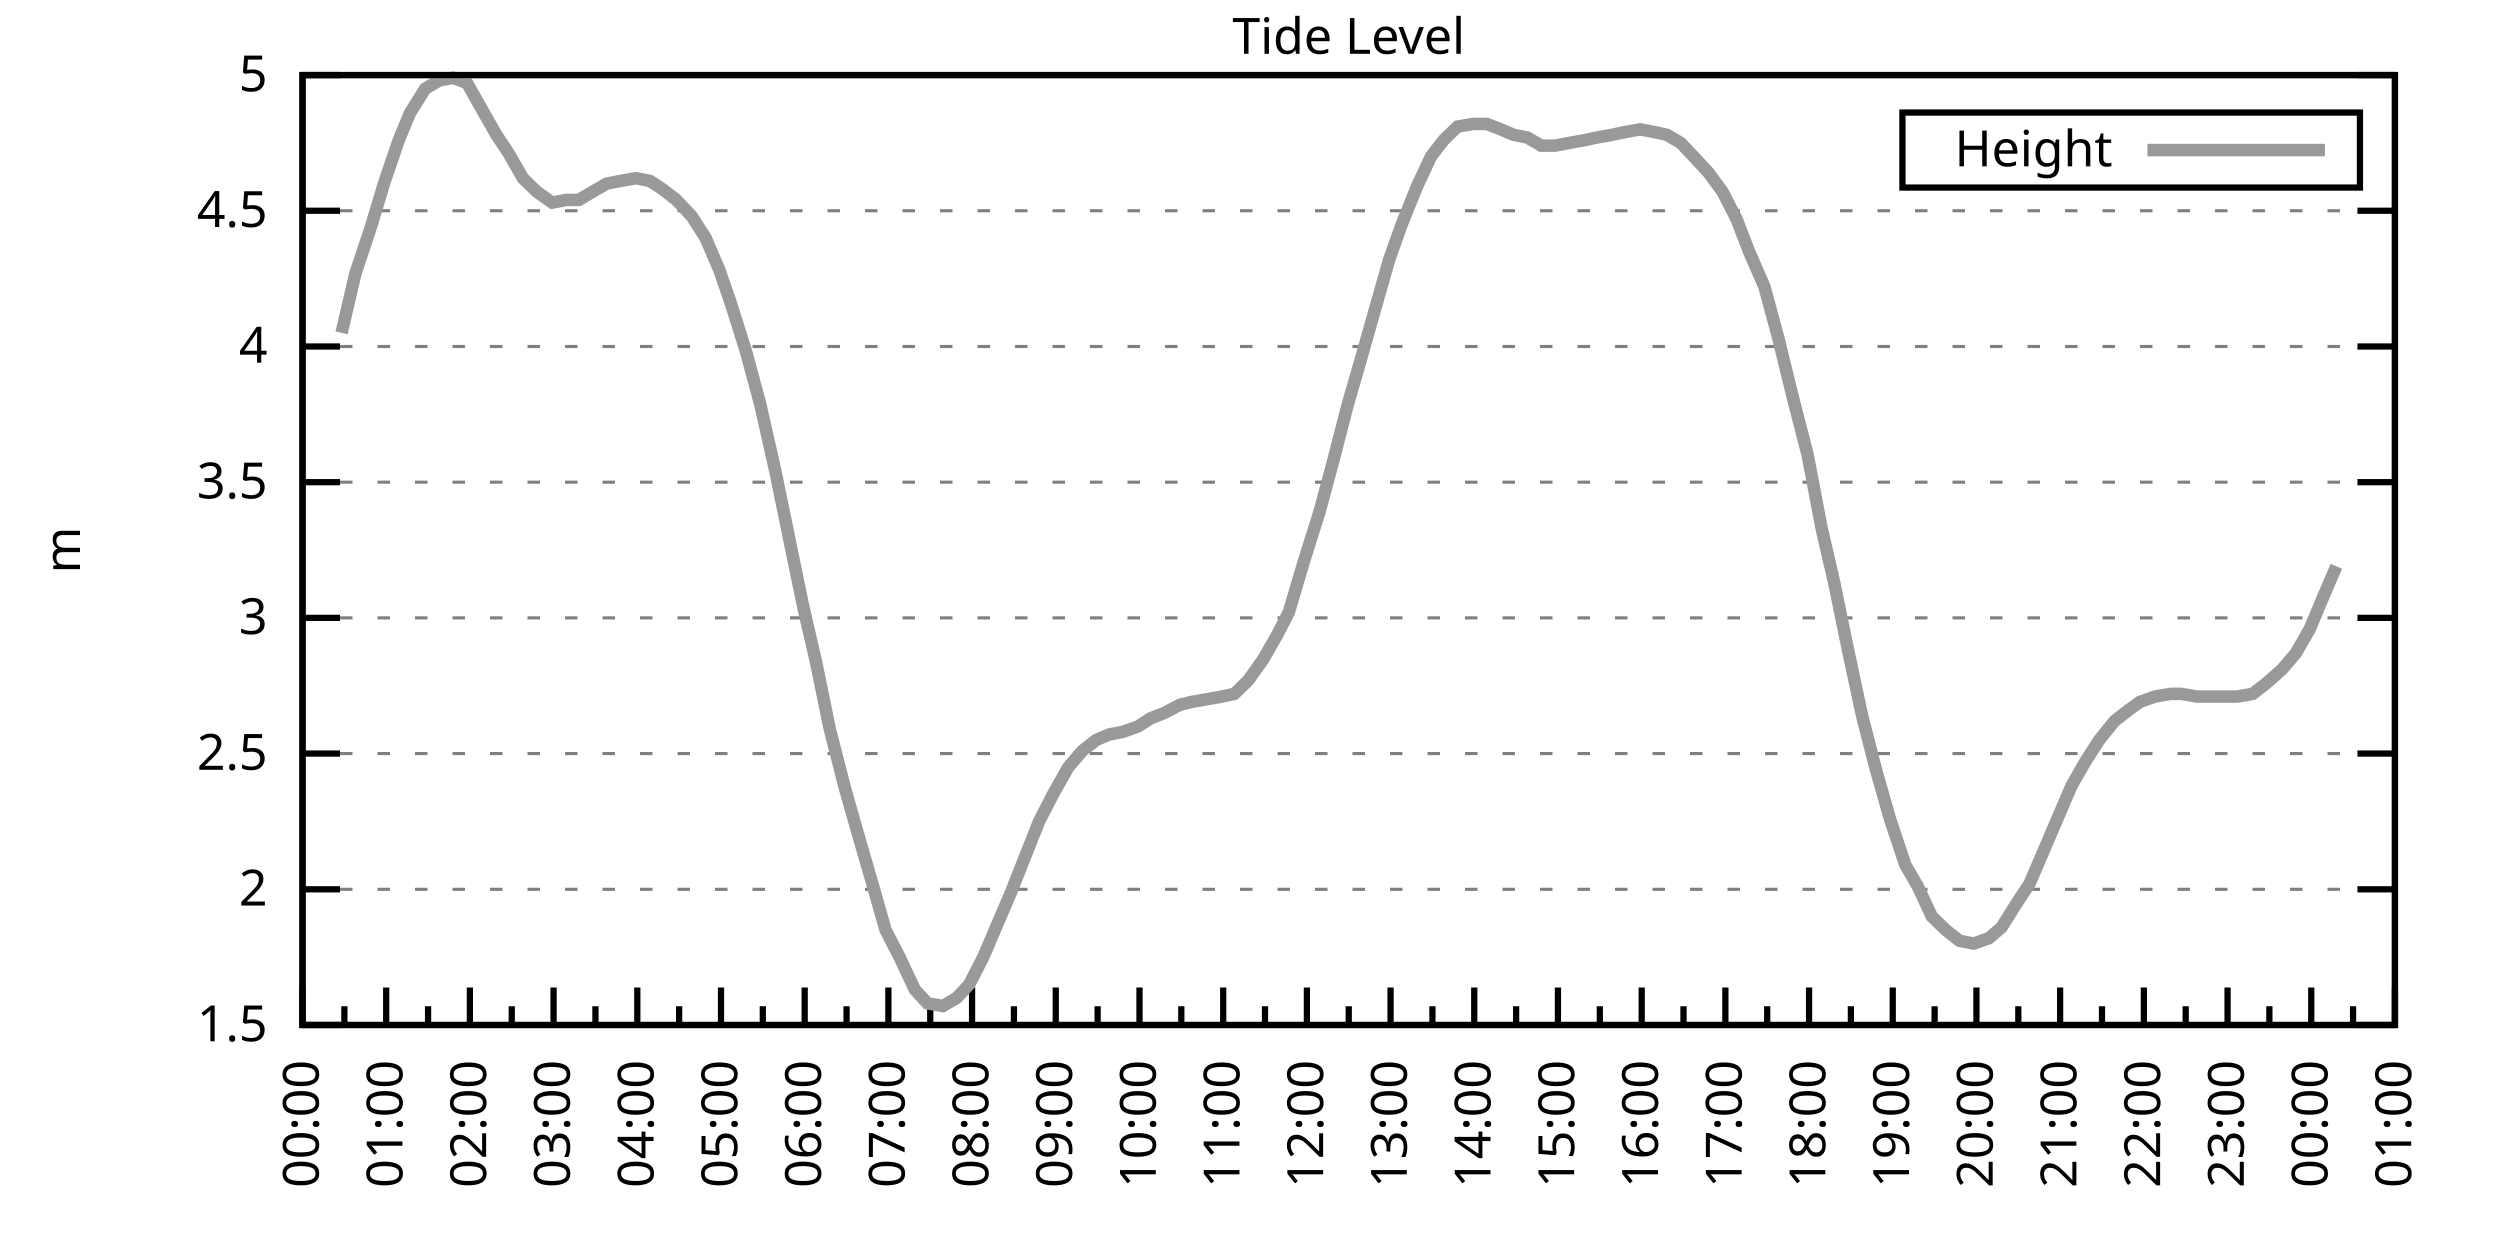
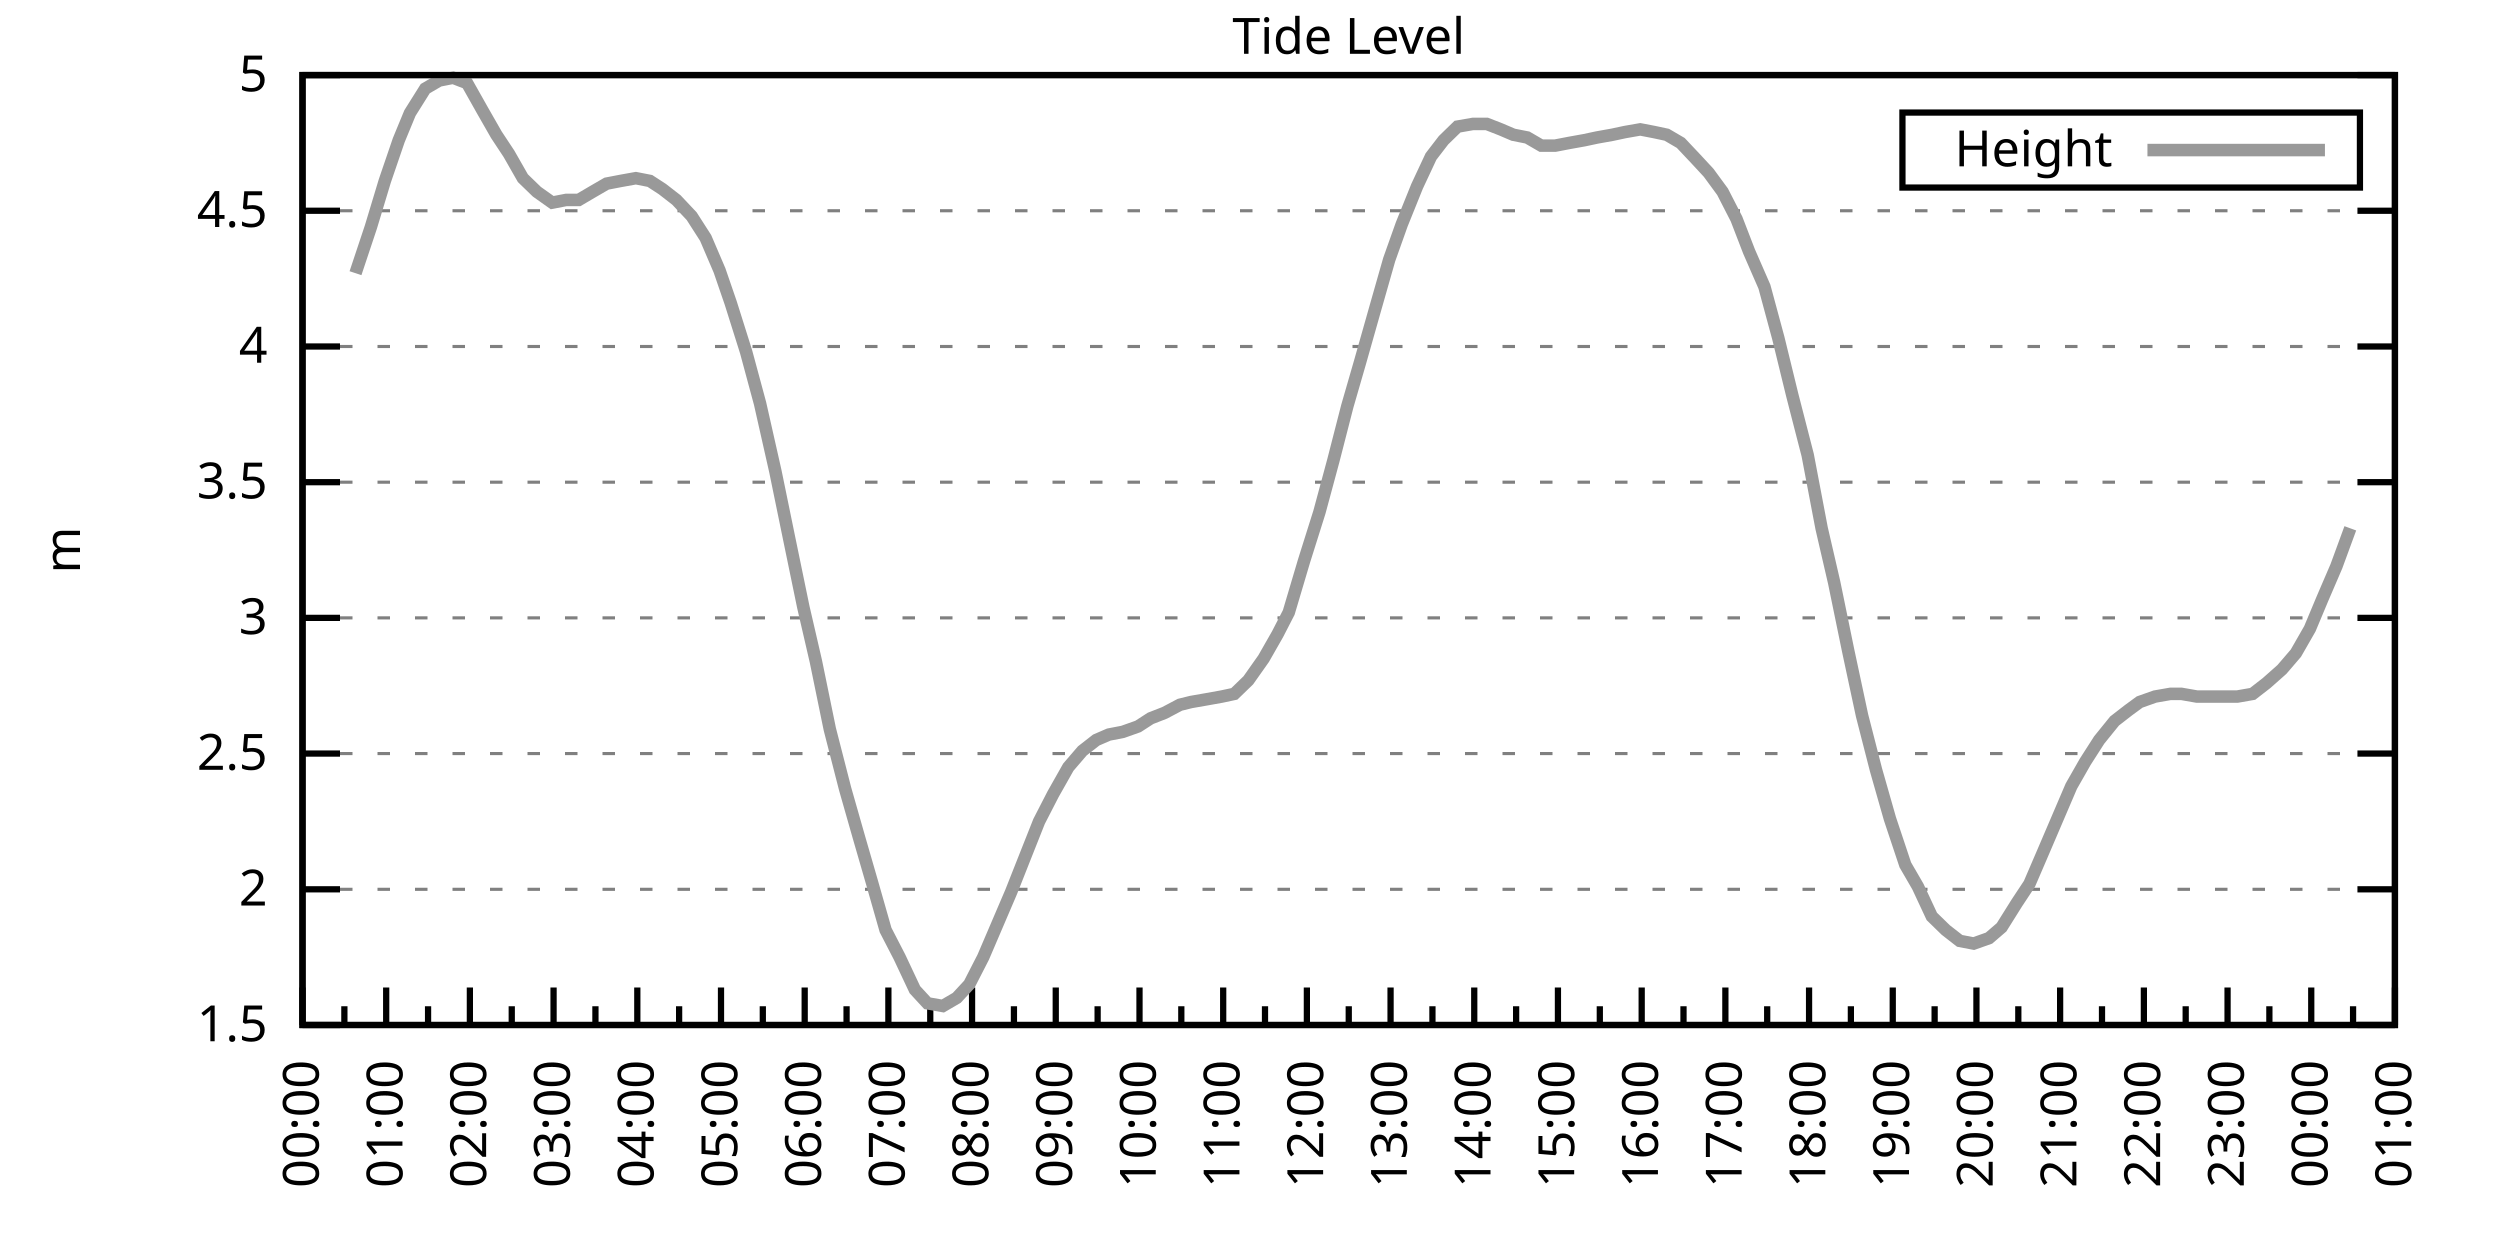
<svg xmlns="http://www.w3.org/2000/svg" xmlns:xlink="http://www.w3.org/1999/xlink" width="400" height="200" viewBox="0 0 400 200">
  <g id="gnuplot_canvas">
    <rect x="0" y="0" width="400" height="200" fill="none" />
    <defs>
      <circle id="gpDot" r="0.5" stroke-width="0.5" stroke="currentColor" />
      <path id="gpPt0" stroke-width="0.333" stroke="currentColor" d="M-1,0 h2 M0,-1 v2" />
      <path id="gpPt1" stroke-width="0.333" stroke="currentColor" d="M-1,-1 L1,1 M1,-1 L-1,1" />
      <path id="gpPt2" stroke-width="0.333" stroke="currentColor" d="M-1,0 L1,0 M0,-1 L0,1 M-1,-1 L1,1 M-1,1 L1,-1" />
      <rect id="gpPt3" stroke-width="0.333" stroke="currentColor" x="-1" y="-1" width="2" height="2" />
      <rect id="gpPt4" stroke-width="0.333" stroke="currentColor" fill="currentColor" x="-1" y="-1" width="2" height="2" />
      <circle id="gpPt5" stroke-width="0.333" stroke="currentColor" cx="0" cy="0" r="1" />
      <use xlink:href="#gpPt5" id="gpPt6" fill="currentColor" stroke="none" />
      <path id="gpPt7" stroke-width="0.333" stroke="currentColor" d="M0,-1.33 L-1.33,0.67 L1.33,0.67 z" />
      <use xlink:href="#gpPt7" id="gpPt8" fill="currentColor" stroke="none" />
      <use xlink:href="#gpPt7" id="gpPt9" stroke="currentColor" transform="rotate(180)" />
      <use xlink:href="#gpPt9" id="gpPt10" fill="currentColor" stroke="none" />
      <use xlink:href="#gpPt3" id="gpPt11" stroke="currentColor" transform="rotate(45)" />
      <use xlink:href="#gpPt11" id="gpPt12" fill="currentColor" stroke="none" />
      <path id="gpPt13" stroke-width="0.333" stroke="currentColor" d="M0,1.330 L1.265,0.411 L0.782,-1.067 L-0.782,-1.076 L-1.265,0.411 z" />
      <use xlink:href="#gpPt13" id="gpPt14" fill="currentColor" stroke="none" />
      <filter id="textbox" filterUnits="objectBoundingBox" x="0" y="0" height="1" width="1">
        <feFlood flood-color="white" flood-opacity="1" result="bgnd" />
        <feComposite in="SourceGraphic" in2="bgnd" operator="atop" />
      </filter>
      <filter id="greybox" filterUnits="objectBoundingBox" x="0" y="0" height="1" width="1">
        <feFlood flood-color="lightgrey" flood-opacity="1" result="grey" />
        <feComposite in="SourceGraphic" in2="grey" operator="atop" />
      </filter>
    </defs>
    <g fill="none" color="white" stroke="currentColor" stroke-width="1.00" stroke-linecap="butt" stroke-linejoin="miter">
</g>
    <g fill="none" color="black" stroke="currentColor" stroke-width="1.00" stroke-linecap="butt" stroke-linejoin="miter">
      <g stroke="none" shape-rendering="crispEdges">
        <polygon fill="rgb(255, 255, 255)" points="48.40,164.00 383.18,164.00 383.18,12.02 48.40,12.02 " />
      </g>
    </g>
    <g fill="none" color="black" stroke="currentColor" stroke-width="1.00" stroke-linecap="butt" stroke-linejoin="miter">
</g>
    <g fill="none" color="black" stroke="black" stroke-width="0.50" stroke-linecap="butt" stroke-linejoin="miter">
</g>
    <g fill="none" color="gray" stroke="currentColor" stroke-width="0.50" stroke-linecap="butt" stroke-linejoin="miter">
      <path stroke="gray" stroke-dasharray="2,4" class="gridline" d="M48.40,164.00 L383.19,164.00  " />
    </g>
    <g fill="none" color="gray" stroke="gray" stroke-width="1.00" stroke-linecap="butt" stroke-linejoin="miter">
</g>
    <g fill="none" color="black" stroke="currentColor" stroke-width="1.00" stroke-linecap="butt" stroke-linejoin="miter">
      <path stroke="black" d="M48.40,164.00 L54.40,164.00 M383.19,164.00 L377.19,164.00  " />
      <g transform="translate(42.80,166.60)" stroke="none" fill="black" font-family="Sans" font-size="8.00" text-anchor="end">
        <text>
          <tspan font-family="Sans"> 1.5</tspan>
        </text>
      </g>
    </g>
    <g fill="none" color="black" stroke="currentColor" stroke-width="1.00" stroke-linecap="butt" stroke-linejoin="miter">
</g>
    <g fill="none" color="black" stroke="black" stroke-width="0.50" stroke-linecap="butt" stroke-linejoin="miter">
</g>
    <g fill="none" color="gray" stroke="currentColor" stroke-width="0.50" stroke-linecap="butt" stroke-linejoin="miter">
      <path stroke="gray" stroke-dasharray="2,4" class="gridline" d="M48.40,142.29 L383.19,142.29  " />
    </g>
    <g fill="none" color="gray" stroke="gray" stroke-width="1.00" stroke-linecap="butt" stroke-linejoin="miter">
</g>
    <g fill="none" color="black" stroke="currentColor" stroke-width="1.00" stroke-linecap="butt" stroke-linejoin="miter">
      <path stroke="black" d="M48.40,142.29 L54.40,142.29 M383.19,142.29 L377.19,142.29  " />
      <g transform="translate(42.80,144.89)" stroke="none" fill="black" font-family="Sans" font-size="8.00" text-anchor="end">
        <text>
          <tspan font-family="Sans"> 2</tspan>
        </text>
      </g>
    </g>
    <g fill="none" color="black" stroke="currentColor" stroke-width="1.00" stroke-linecap="butt" stroke-linejoin="miter">
</g>
    <g fill="none" color="black" stroke="black" stroke-width="0.50" stroke-linecap="butt" stroke-linejoin="miter">
</g>
    <g fill="none" color="gray" stroke="currentColor" stroke-width="0.50" stroke-linecap="butt" stroke-linejoin="miter">
      <path stroke="gray" stroke-dasharray="2,4" class="gridline" d="M48.40,120.57 L383.19,120.57  " />
    </g>
    <g fill="none" color="gray" stroke="gray" stroke-width="1.00" stroke-linecap="butt" stroke-linejoin="miter">
</g>
    <g fill="none" color="black" stroke="currentColor" stroke-width="1.00" stroke-linecap="butt" stroke-linejoin="miter">
      <path stroke="black" d="M48.40,120.57 L54.40,120.57 M383.19,120.57 L377.19,120.57  " />
      <g transform="translate(42.80,123.17)" stroke="none" fill="black" font-family="Sans" font-size="8.00" text-anchor="end">
        <text>
          <tspan font-family="Sans"> 2.5</tspan>
        </text>
      </g>
    </g>
    <g fill="none" color="black" stroke="currentColor" stroke-width="1.00" stroke-linecap="butt" stroke-linejoin="miter">
</g>
    <g fill="none" color="black" stroke="black" stroke-width="0.50" stroke-linecap="butt" stroke-linejoin="miter">
</g>
    <g fill="none" color="gray" stroke="currentColor" stroke-width="0.50" stroke-linecap="butt" stroke-linejoin="miter">
      <path stroke="gray" stroke-dasharray="2,4" class="gridline" d="M48.40,98.86 L383.19,98.86  " />
    </g>
    <g fill="none" color="gray" stroke="gray" stroke-width="1.00" stroke-linecap="butt" stroke-linejoin="miter">
</g>
    <g fill="none" color="black" stroke="currentColor" stroke-width="1.00" stroke-linecap="butt" stroke-linejoin="miter">
      <path stroke="black" d="M48.40,98.86 L54.40,98.86 M383.19,98.86 L377.19,98.86  " />
      <g transform="translate(42.80,101.46)" stroke="none" fill="black" font-family="Sans" font-size="8.00" text-anchor="end">
        <text>
          <tspan font-family="Sans"> 3</tspan>
        </text>
      </g>
    </g>
    <g fill="none" color="black" stroke="currentColor" stroke-width="1.00" stroke-linecap="butt" stroke-linejoin="miter">
</g>
    <g fill="none" color="black" stroke="black" stroke-width="0.50" stroke-linecap="butt" stroke-linejoin="miter">
</g>
    <g fill="none" color="gray" stroke="currentColor" stroke-width="0.50" stroke-linecap="butt" stroke-linejoin="miter">
      <path stroke="gray" stroke-dasharray="2,4" class="gridline" d="M48.40,77.15 L383.19,77.15  " />
    </g>
    <g fill="none" color="gray" stroke="gray" stroke-width="1.00" stroke-linecap="butt" stroke-linejoin="miter">
</g>
    <g fill="none" color="black" stroke="currentColor" stroke-width="1.00" stroke-linecap="butt" stroke-linejoin="miter">
      <path stroke="black" d="M48.40,77.15 L54.40,77.15 M383.19,77.15 L377.19,77.15  " />
      <g transform="translate(42.80,79.75)" stroke="none" fill="black" font-family="Sans" font-size="8.00" text-anchor="end">
        <text>
          <tspan font-family="Sans"> 3.5</tspan>
        </text>
      </g>
    </g>
    <g fill="none" color="black" stroke="currentColor" stroke-width="1.00" stroke-linecap="butt" stroke-linejoin="miter">
</g>
    <g fill="none" color="black" stroke="black" stroke-width="0.50" stroke-linecap="butt" stroke-linejoin="miter">
</g>
    <g fill="none" color="gray" stroke="currentColor" stroke-width="0.50" stroke-linecap="butt" stroke-linejoin="miter">
      <path stroke="gray" stroke-dasharray="2,4" class="gridline" d="M48.40,55.44 L383.19,55.44  " />
    </g>
    <g fill="none" color="gray" stroke="gray" stroke-width="1.00" stroke-linecap="butt" stroke-linejoin="miter">
</g>
    <g fill="none" color="black" stroke="currentColor" stroke-width="1.00" stroke-linecap="butt" stroke-linejoin="miter">
      <path stroke="black" d="M48.40,55.44 L54.40,55.44 M383.19,55.44 L377.19,55.44  " />
      <g transform="translate(42.80,58.04)" stroke="none" fill="black" font-family="Sans" font-size="8.00" text-anchor="end">
        <text>
          <tspan font-family="Sans"> 4</tspan>
        </text>
      </g>
    </g>
    <g fill="none" color="black" stroke="currentColor" stroke-width="1.00" stroke-linecap="butt" stroke-linejoin="miter">
</g>
    <g fill="none" color="black" stroke="black" stroke-width="0.50" stroke-linecap="butt" stroke-linejoin="miter">
</g>
    <g fill="none" color="gray" stroke="currentColor" stroke-width="0.50" stroke-linecap="butt" stroke-linejoin="miter">
      <path stroke="gray" stroke-dasharray="2,4" class="gridline" d="M48.40,33.72 L383.19,33.72  " />
    </g>
    <g fill="none" color="gray" stroke="gray" stroke-width="1.00" stroke-linecap="butt" stroke-linejoin="miter">
</g>
    <g fill="none" color="black" stroke="currentColor" stroke-width="1.00" stroke-linecap="butt" stroke-linejoin="miter">
      <path stroke="black" d="M48.40,33.72 L54.40,33.72 M383.19,33.72 L377.19,33.72  " />
      <g transform="translate(42.80,36.32)" stroke="none" fill="black" font-family="Sans" font-size="8.00" text-anchor="end">
        <text>
          <tspan font-family="Sans"> 4.5</tspan>
        </text>
      </g>
    </g>
    <g fill="none" color="black" stroke="currentColor" stroke-width="1.00" stroke-linecap="butt" stroke-linejoin="miter">
</g>
    <g fill="none" color="black" stroke="black" stroke-width="0.50" stroke-linecap="butt" stroke-linejoin="miter">
</g>
    <g fill="none" color="gray" stroke="currentColor" stroke-width="0.50" stroke-linecap="butt" stroke-linejoin="miter">
      <path stroke="gray" stroke-dasharray="2,4" class="gridline" d="M48.40,12.01 L383.19,12.01  " />
    </g>
    <g fill="none" color="gray" stroke="gray" stroke-width="1.00" stroke-linecap="butt" stroke-linejoin="miter">
</g>
    <g fill="none" color="black" stroke="currentColor" stroke-width="1.00" stroke-linecap="butt" stroke-linejoin="miter">
      <path stroke="black" d="M48.40,12.01 L54.40,12.01 M383.19,12.01 L377.19,12.01  " />
      <g transform="translate(42.80,14.61)" stroke="none" fill="black" font-family="Sans" font-size="8.00" text-anchor="end">
        <text>
          <tspan font-family="Sans"> 5</tspan>
        </text>
      </g>
    </g>
    <g fill="none" color="black" stroke="currentColor" stroke-width="1.00" stroke-linecap="butt" stroke-linejoin="miter">
      <path stroke="black" d="M48.40,164.00 L48.40,158.00  " />
      <g transform="translate(51.00,169.60) rotate(270)" stroke="none" fill="black" font-family="Sans" font-size="8.00" text-anchor="end">
        <text>
          <tspan font-family="Sans">00:00</tspan>
        </text>
      </g>
    </g>
    <g fill="none" color="black" stroke="currentColor" stroke-width="1.00" stroke-linecap="butt" stroke-linejoin="miter">
      <path stroke="black" d="M55.10,164.00 L55.10,161.00 M61.79,164.00 L61.79,158.00  " />
      <g transform="translate(64.39,169.60) rotate(270)" stroke="none" fill="black" font-family="Sans" font-size="8.00" text-anchor="end">
        <text>
          <tspan font-family="Sans">01:00</tspan>
        </text>
      </g>
    </g>
    <g fill="none" color="black" stroke="currentColor" stroke-width="1.00" stroke-linecap="butt" stroke-linejoin="miter">
      <path stroke="black" d="M68.49,164.00 L68.49,161.00 M75.18,164.00 L75.18,158.00  " />
      <g transform="translate(77.78,169.60) rotate(270)" stroke="none" fill="black" font-family="Sans" font-size="8.00" text-anchor="end">
        <text>
          <tspan font-family="Sans">02:00</tspan>
        </text>
      </g>
    </g>
    <g fill="none" color="black" stroke="currentColor" stroke-width="1.00" stroke-linecap="butt" stroke-linejoin="miter">
      <path stroke="black" d="M81.88,164.00 L81.88,161.00 M88.57,164.00 L88.57,158.00  " />
      <g transform="translate(91.17,169.60) rotate(270)" stroke="none" fill="black" font-family="Sans" font-size="8.00" text-anchor="end">
        <text>
          <tspan font-family="Sans">03:00</tspan>
        </text>
      </g>
    </g>
    <g fill="none" color="black" stroke="currentColor" stroke-width="1.00" stroke-linecap="butt" stroke-linejoin="miter">
      <path stroke="black" d="M95.27,164.00 L95.27,161.00 M101.97,164.00 L101.97,158.00  " />
      <g transform="translate(104.57,169.60) rotate(270)" stroke="none" fill="black" font-family="Sans" font-size="8.00" text-anchor="end">
        <text>
          <tspan font-family="Sans">04:00</tspan>
        </text>
      </g>
    </g>
    <g fill="none" color="black" stroke="currentColor" stroke-width="1.00" stroke-linecap="butt" stroke-linejoin="miter">
      <path stroke="black" d="M108.66,164.00 L108.66,161.00 M115.36,164.00 L115.36,158.00  " />
      <g transform="translate(117.96,169.60) rotate(270)" stroke="none" fill="black" font-family="Sans" font-size="8.00" text-anchor="end">
        <text>
          <tspan font-family="Sans">05:00</tspan>
        </text>
      </g>
    </g>
    <g fill="none" color="black" stroke="currentColor" stroke-width="1.00" stroke-linecap="butt" stroke-linejoin="miter">
      <path stroke="black" d="M122.05,164.00 L122.05,161.00 M128.75,164.00 L128.75,158.00  " />
      <g transform="translate(131.35,169.60) rotate(270)" stroke="none" fill="black" font-family="Sans" font-size="8.00" text-anchor="end">
        <text>
          <tspan font-family="Sans">06:00</tspan>
        </text>
      </g>
    </g>
    <g fill="none" color="black" stroke="currentColor" stroke-width="1.00" stroke-linecap="butt" stroke-linejoin="miter">
      <path stroke="black" d="M135.45,164.00 L135.45,161.00 M142.14,164.00 L142.14,158.00  " />
      <g transform="translate(144.74,169.60) rotate(270)" stroke="none" fill="black" font-family="Sans" font-size="8.00" text-anchor="end">
        <text>
          <tspan font-family="Sans">07:00</tspan>
        </text>
      </g>
    </g>
    <g fill="none" color="black" stroke="currentColor" stroke-width="1.00" stroke-linecap="butt" stroke-linejoin="miter">
      <path stroke="black" d="M148.84,164.00 L148.84,161.00 M155.53,164.00 L155.53,158.00  " />
      <g transform="translate(158.13,169.60) rotate(270)" stroke="none" fill="black" font-family="Sans" font-size="8.00" text-anchor="end">
        <text>
          <tspan font-family="Sans">08:00</tspan>
        </text>
      </g>
    </g>
    <g fill="none" color="black" stroke="currentColor" stroke-width="1.00" stroke-linecap="butt" stroke-linejoin="miter">
      <path stroke="black" d="M162.23,164.00 L162.23,161.00 M168.92,164.00 L168.92,158.00  " />
      <g transform="translate(171.52,169.60) rotate(270)" stroke="none" fill="black" font-family="Sans" font-size="8.00" text-anchor="end">
        <text>
          <tspan font-family="Sans">09:00</tspan>
        </text>
      </g>
    </g>
    <g fill="none" color="black" stroke="currentColor" stroke-width="1.00" stroke-linecap="butt" stroke-linejoin="miter">
      <path stroke="black" d="M175.62,164.00 L175.62,161.00 M182.32,164.00 L182.32,158.00  " />
      <g transform="translate(184.92,169.60) rotate(270)" stroke="none" fill="black" font-family="Sans" font-size="8.00" text-anchor="end">
        <text>
          <tspan font-family="Sans">10:00</tspan>
        </text>
      </g>
    </g>
    <g fill="none" color="black" stroke="currentColor" stroke-width="1.00" stroke-linecap="butt" stroke-linejoin="miter">
      <path stroke="black" d="M189.01,164.00 L189.01,161.00 M195.71,164.00 L195.71,158.00  " />
      <g transform="translate(198.31,169.60) rotate(270)" stroke="none" fill="black" font-family="Sans" font-size="8.00" text-anchor="end">
        <text>
          <tspan font-family="Sans">11:00</tspan>
        </text>
      </g>
    </g>
    <g fill="none" color="black" stroke="currentColor" stroke-width="1.00" stroke-linecap="butt" stroke-linejoin="miter">
      <path stroke="black" d="M202.40,164.00 L202.40,161.00 M209.10,164.00 L209.10,158.00  " />
      <g transform="translate(211.70,169.60) rotate(270)" stroke="none" fill="black" font-family="Sans" font-size="8.00" text-anchor="end">
        <text>
          <tspan font-family="Sans">12:00</tspan>
        </text>
      </g>
    </g>
    <g fill="none" color="black" stroke="currentColor" stroke-width="1.00" stroke-linecap="butt" stroke-linejoin="miter">
      <path stroke="black" d="M215.80,164.00 L215.80,161.00 M222.49,164.00 L222.49,158.00  " />
      <g transform="translate(225.09,169.60) rotate(270)" stroke="none" fill="black" font-family="Sans" font-size="8.00" text-anchor="end">
        <text>
          <tspan font-family="Sans">13:00</tspan>
        </text>
      </g>
    </g>
    <g fill="none" color="black" stroke="currentColor" stroke-width="1.00" stroke-linecap="butt" stroke-linejoin="miter">
      <path stroke="black" d="M229.19,164.00 L229.19,161.00 M235.88,164.00 L235.88,158.00  " />
      <g transform="translate(238.48,169.60) rotate(270)" stroke="none" fill="black" font-family="Sans" font-size="8.00" text-anchor="end">
        <text>
          <tspan font-family="Sans">14:00</tspan>
        </text>
      </g>
    </g>
    <g fill="none" color="black" stroke="currentColor" stroke-width="1.00" stroke-linecap="butt" stroke-linejoin="miter">
      <path stroke="black" d="M242.58,164.00 L242.58,161.00 M249.27,164.00 L249.27,158.00  " />
      <g transform="translate(251.87,169.60) rotate(270)" stroke="none" fill="black" font-family="Sans" font-size="8.00" text-anchor="end">
        <text>
          <tspan font-family="Sans">15:00</tspan>
        </text>
      </g>
    </g>
    <g fill="none" color="black" stroke="currentColor" stroke-width="1.00" stroke-linecap="butt" stroke-linejoin="miter">
      <path stroke="black" d="M255.97,164.00 L255.97,161.00 M262.67,164.00 L262.67,158.00  " />
      <g transform="translate(265.27,169.60) rotate(270)" stroke="none" fill="black" font-family="Sans" font-size="8.00" text-anchor="end">
        <text>
          <tspan font-family="Sans">16:00</tspan>
        </text>
      </g>
    </g>
    <g fill="none" color="black" stroke="currentColor" stroke-width="1.00" stroke-linecap="butt" stroke-linejoin="miter">
      <path stroke="black" d="M269.36,164.00 L269.36,161.00 M276.06,164.00 L276.06,158.00  " />
      <g transform="translate(278.66,169.60) rotate(270)" stroke="none" fill="black" font-family="Sans" font-size="8.00" text-anchor="end">
        <text>
          <tspan font-family="Sans">17:00</tspan>
        </text>
      </g>
    </g>
    <g fill="none" color="black" stroke="currentColor" stroke-width="1.00" stroke-linecap="butt" stroke-linejoin="miter">
      <path stroke="black" d="M282.75,164.00 L282.75,161.00 M289.45,164.00 L289.45,158.00  " />
      <g transform="translate(292.05,169.60) rotate(270)" stroke="none" fill="black" font-family="Sans" font-size="8.00" text-anchor="end">
        <text>
          <tspan font-family="Sans">18:00</tspan>
        </text>
      </g>
    </g>
    <g fill="none" color="black" stroke="currentColor" stroke-width="1.00" stroke-linecap="butt" stroke-linejoin="miter">
      <path stroke="black" d="M296.14,164.00 L296.14,161.00 M302.84,164.00 L302.84,158.00  " />
      <g transform="translate(305.44,169.60) rotate(270)" stroke="none" fill="black" font-family="Sans" font-size="8.00" text-anchor="end">
        <text>
          <tspan font-family="Sans">19:00</tspan>
        </text>
      </g>
    </g>
    <g fill="none" color="black" stroke="currentColor" stroke-width="1.00" stroke-linecap="butt" stroke-linejoin="miter">
      <path stroke="black" d="M309.54,164.00 L309.54,161.00 M316.23,164.00 L316.23,158.00  " />
      <g transform="translate(318.83,169.60) rotate(270)" stroke="none" fill="black" font-family="Sans" font-size="8.00" text-anchor="end">
        <text>
          <tspan font-family="Sans">20:00</tspan>
        </text>
      </g>
    </g>
    <g fill="none" color="black" stroke="currentColor" stroke-width="1.00" stroke-linecap="butt" stroke-linejoin="miter">
      <path stroke="black" d="M322.93,164.00 L322.93,161.00 M329.62,164.00 L329.62,158.00  " />
      <g transform="translate(332.22,169.60) rotate(270)" stroke="none" fill="black" font-family="Sans" font-size="8.00" text-anchor="end">
        <text>
          <tspan font-family="Sans">21:00</tspan>
        </text>
      </g>
    </g>
    <g fill="none" color="black" stroke="currentColor" stroke-width="1.00" stroke-linecap="butt" stroke-linejoin="miter">
      <path stroke="black" d="M336.32,164.00 L336.32,161.00 M343.02,164.00 L343.02,158.00  " />
      <g transform="translate(345.62,169.60) rotate(270)" stroke="none" fill="black" font-family="Sans" font-size="8.00" text-anchor="end">
        <text>
          <tspan font-family="Sans">22:00</tspan>
        </text>
      </g>
    </g>
    <g fill="none" color="black" stroke="currentColor" stroke-width="1.00" stroke-linecap="butt" stroke-linejoin="miter">
      <path stroke="black" d="M349.71,164.00 L349.71,161.00 M356.41,164.00 L356.41,158.00  " />
      <g transform="translate(359.01,169.60) rotate(270)" stroke="none" fill="black" font-family="Sans" font-size="8.00" text-anchor="end">
        <text>
          <tspan font-family="Sans">23:00</tspan>
        </text>
      </g>
    </g>
    <g fill="none" color="black" stroke="currentColor" stroke-width="1.00" stroke-linecap="butt" stroke-linejoin="miter">
      <path stroke="black" d="M363.10,164.00 L363.10,161.00 M369.80,164.00 L369.80,158.00  " />
      <g transform="translate(372.40,169.60) rotate(270)" stroke="none" fill="black" font-family="Sans" font-size="8.00" text-anchor="end">
        <text>
          <tspan font-family="Sans">00:00</tspan>
        </text>
      </g>
    </g>
    <g fill="none" color="black" stroke="currentColor" stroke-width="1.00" stroke-linecap="butt" stroke-linejoin="miter">
      <path stroke="black" d="M376.49,164.00 L376.49,161.00 M383.19,164.00 L383.19,158.00  " />
      <g transform="translate(385.79,169.60) rotate(270)" stroke="none" fill="black" font-family="Sans" font-size="8.00" text-anchor="end">
        <text>
          <tspan font-family="Sans">01:00</tspan>
        </text>
      </g>
    </g>
    <g fill="none" color="black" stroke="currentColor" stroke-width="1.00" stroke-linecap="butt" stroke-linejoin="miter">
</g>
    <g fill="none" color="black" stroke="currentColor" stroke-width="1.00" stroke-linecap="butt" stroke-linejoin="miter">
      <path stroke="black" d="M48.40,12.01 L48.40,164.00 L383.19,164.00 L383.19,12.01 L48.40,12.01 Z  " />
    </g>
    <g fill="none" color="black" stroke="currentColor" stroke-width="1.00" stroke-linecap="butt" stroke-linejoin="miter">
      <g transform="translate(12.80,88.01) rotate(270)" stroke="none" fill="black" font-family="Sans" font-size="8.00" text-anchor="middle">
        <text>
          <tspan font-family="Sans">m</tspan>
        </text>
      </g>
    </g>
    <g fill="none" color="black" stroke="currentColor" stroke-width="1.00" stroke-linecap="butt" stroke-linejoin="miter">
</g>
    <g fill="none" color="black" stroke="currentColor" stroke-width="1.00" stroke-linecap="butt" stroke-linejoin="miter">
      <path stroke="black" d="M304.39,30.01 L304.39,18.01 L377.59,18.01 L377.59,30.01 L304.39,30.01 Z  " />
    </g>
    <g id="Tide_level_plot_1">
      <g fill="none" color="white" stroke="black" stroke-width="2.00" stroke-linecap="butt" stroke-linejoin="miter">
</g>
      <g fill="none" color="black" stroke="currentColor" stroke-width="2.00" stroke-linecap="butt" stroke-linejoin="miter">
        <g transform="translate(337.99,26.61)" stroke="none" fill="black" font-family="Sans" font-size="8.00" text-anchor="end">
          <text>
            <tspan font-family="Sans">Height</tspan>
          </text>
        </g>
      </g>
      <g fill="none" color="black" stroke="currentColor" stroke-width="2.00" stroke-linecap="butt" stroke-linejoin="miter">
-         <path stroke="rgb(153, 153, 153)" d="M343.59,24.01 L371.99,24.01 M54.65,53.26 L56.88,43.71 L59.34,36.33 L61.57,28.95 L63.80,22.43 L65.59,18.09   L68.04,14.18 L70.27,12.88 L72.50,12.44 L74.74,13.31 L77.19,17.66 L79.42,21.56 L81.43,24.60 L83.66,28.51   L85.90,30.68 L88.35,32.42 L90.58,31.99 L92.59,31.99 L94.82,30.68 L97.06,29.38 L99.29,28.95 L101.74,28.51   L103.98,28.95 L105.98,30.25 L108.22,31.99 L110.67,34.59 L112.90,38.07 L115.13,43.28 L116.92,48.49 L119.38,56.30   L121.61,64.56 L124.06,75.41 L126.29,86.27 L128.53,97.12 L130.54,105.81 L132.77,116.67 L135.22,126.22 L137.45,134.04   L139.46,140.98 L141.69,148.80 L143.93,153.14 L146.38,158.35 L148.39,160.53 L150.85,160.96 L153.08,159.66 L155.09,157.49   L157.32,153.14 L161.78,142.72 L164.01,137.08 L166.25,131.43 L168.48,127.09 L170.93,122.75 L173.17,120.14 L175.40,118.40   L177.41,117.53 L179.64,117.10 L182.09,116.23 L184.10,114.93 L186.33,114.06 L188.79,112.76 L190.57,112.32 L193.03,111.89   L195.48,111.45 L197.49,111.02 L199.73,108.85 L202.18,105.38 L204.41,101.47 L206.20,97.99 L208.65,89.74 L211.11,81.93   L213.34,73.67 L215.57,64.99 L217.58,58.04 L220.04,49.36 L222.27,41.54 L224.28,35.89 L226.73,29.81 L228.96,25.04   L230.97,22.43 L233.20,20.26 L235.66,19.83 L237.89,19.83 L240.12,20.70 L242.13,21.56 L244.36,22.00 L246.60,23.30   L248.83,23.30 L251.06,22.87 L253.51,22.43 L255.52,22.00 L257.98,21.56 L259.99,21.13 L262.44,20.70 L264.67,21.13   L266.68,21.56 L268.92,22.87 L271.37,25.47 L273.38,27.64 L275.61,30.68 L277.84,35.03 L279.85,40.24 L282.31,45.88   L284.54,54.13 L286.77,63.25 L289.23,72.81 L291.46,84.53 L293.47,93.22 L295.70,104.07 L297.93,114.49 L300.16,123.18   L302.39,131.00 L304.85,138.38 L306.86,141.85 L309.09,146.63 L311.32,148.80 L313.55,150.54 L315.79,150.97 L318.24,150.10   L320.25,148.37 L322.70,144.46 L324.71,141.42 L326.95,136.21 L329.18,131.00 L331.41,125.79 L333.64,121.88 L335.87,118.40   L338.33,115.36 L340.56,113.63 L342.35,112.32 L344.80,111.45 L347.26,111.02 L349.04,111.02 L351.50,111.45 L353.73,111.45   L356.18,111.45 L357.97,111.45 L360.42,111.02 L362.66,109.28 L365.11,107.11 L367.34,104.51 L369.58,100.60 L371.58,95.82   L373.82,90.61  " />
+         <path stroke="rgb(153, 153, 153)" d="M343.59,24.01 L371.99,24.01 M56.88,43.71 L59.34,36.33 L61.57,28.95 L63.80,22.43 L65.59,18.09 L68.04,14.18   L70.27,12.88 L72.50,12.44 L74.74,13.31 L77.19,17.66 L79.42,21.56 L81.43,24.60 L83.66,28.51 L85.90,30.68   L88.35,32.42 L90.58,31.99 L92.59,31.99 L94.82,30.68 L97.06,29.38 L99.29,28.95 L101.74,28.51 L103.98,28.95   L105.98,30.25 L108.22,31.99 L110.67,34.59 L112.90,38.07 L115.13,43.28 L116.92,48.49 L119.38,56.30 L121.61,64.56   L124.06,75.41 L126.29,86.27 L128.53,97.12 L130.54,105.81 L132.77,116.67 L135.22,126.22 L137.45,134.04 L139.46,140.98   L141.69,148.80 L143.93,153.14 L146.38,158.35 L148.39,160.53 L150.85,160.96 L153.08,159.66 L155.09,157.49 L157.32,153.14   L161.78,142.72 L164.01,137.08 L166.25,131.43 L168.48,127.09 L170.93,122.75 L173.17,120.14 L175.40,118.40 L177.41,117.53   L179.64,117.10 L182.09,116.23 L184.10,114.93 L186.33,114.06 L188.79,112.76 L190.57,112.32 L193.03,111.89 L195.48,111.45   L197.49,111.02 L199.73,108.85 L202.18,105.38 L204.41,101.47 L206.20,97.99 L208.65,89.74 L211.11,81.93 L213.34,73.67   L215.57,64.99 L217.58,58.04 L220.04,49.36 L222.27,41.54 L224.28,35.89 L226.73,29.81 L228.96,25.04 L230.97,22.43   L233.20,20.26 L235.66,19.83 L237.89,19.83 L240.12,20.70 L242.13,21.56 L244.36,22.00 L246.60,23.30 L248.83,23.30   L251.06,22.87 L253.51,22.43 L255.52,22.00 L257.98,21.56 L259.99,21.13 L262.44,20.70 L264.67,21.13 L266.68,21.56   L268.92,22.87 L271.37,25.47 L273.38,27.64 L275.61,30.68 L277.84,35.03 L279.85,40.24 L282.31,45.88 L284.54,54.13   L286.77,63.25 L289.23,72.81 L291.46,84.53 L293.47,93.22 L295.70,104.07 L297.93,114.49 L300.16,123.18 L302.39,131.00   L304.85,138.38 L306.86,141.85 L309.09,146.63 L311.32,148.80 L313.55,150.54 L315.79,150.97 L318.24,150.10 L320.25,148.37   L322.70,144.46 L324.71,141.42 L326.95,136.21 L329.18,131.00 L331.41,125.79 L333.64,121.88 L335.87,118.40 L338.33,115.36   L340.56,113.63 L342.35,112.32 L344.80,111.45 L347.26,111.02 L349.04,111.02 L351.50,111.45 L353.73,111.45 L356.18,111.45   L357.97,111.45 L360.42,111.02 L362.66,109.28 L365.11,107.11 L367.34,104.51 L369.58,100.60 L371.58,95.82 L373.82,90.61   L376.05,84.53  " />
      </g>
    </g>
    <g fill="none" color="black" stroke="currentColor" stroke-width="2.00" stroke-linecap="butt" stroke-linejoin="miter">
</g>
    <g fill="none" color="black" stroke="black" stroke-width="1.00" stroke-linecap="butt" stroke-linejoin="miter">
</g>
    <g fill="none" color="black" stroke="currentColor" stroke-width="1.00" stroke-linecap="butt" stroke-linejoin="miter">
      <path stroke="black" d="M48.40,12.01 L48.40,164.00 L383.19,164.00 L383.19,12.01 L48.40,12.01 Z  " />
    </g>
    <g fill="none" color="black" stroke="currentColor" stroke-width="1.00" stroke-linecap="butt" stroke-linejoin="miter">
      <g transform="translate(215.79,8.61)" stroke="none" fill="black" font-family="Sans" font-size="8.00" text-anchor="middle">
        <text>
          <tspan font-family="Sans">Tide Level</tspan>
        </text>
      </g>
    </g>
    <g fill="none" color="black" stroke="currentColor" stroke-width="1.00" stroke-linecap="butt" stroke-linejoin="miter">
</g>
  </g>
</svg>
